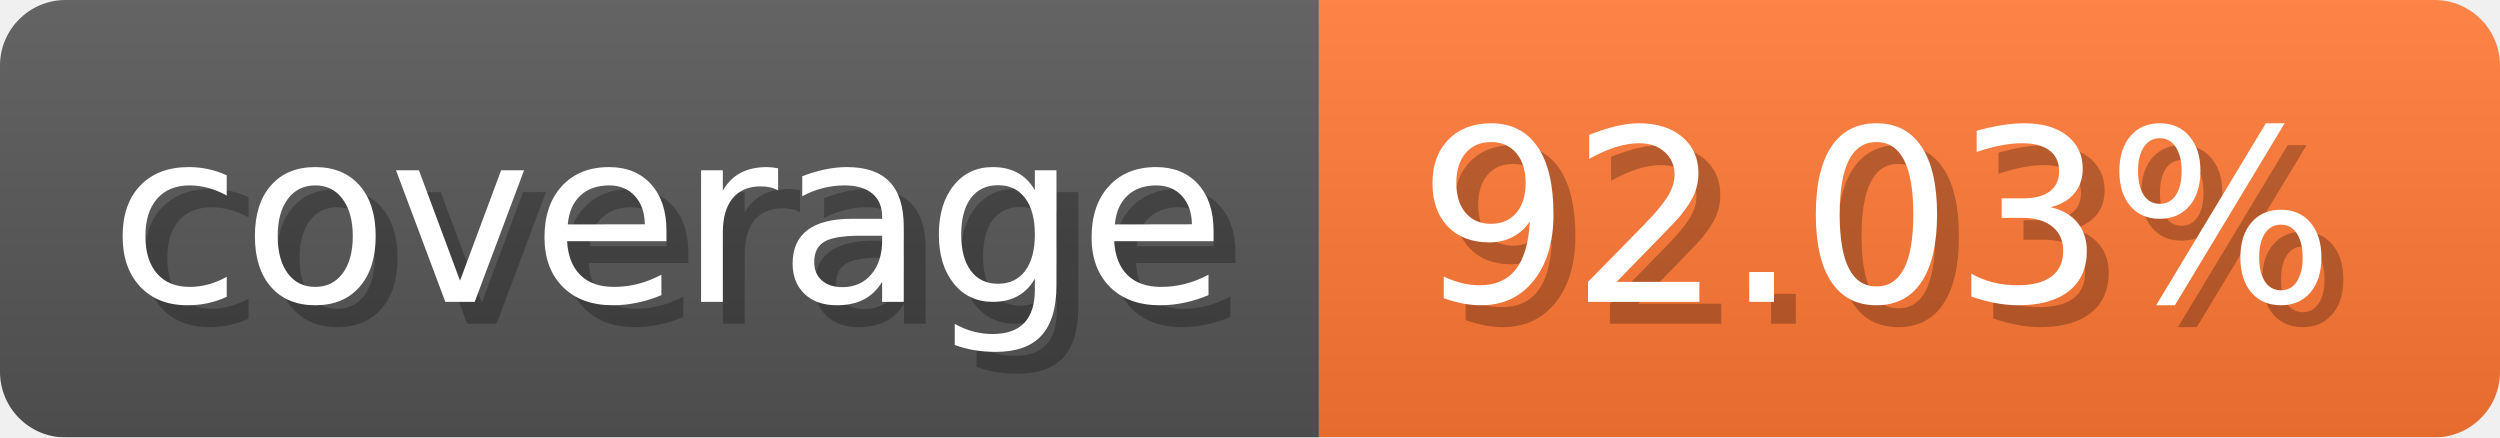
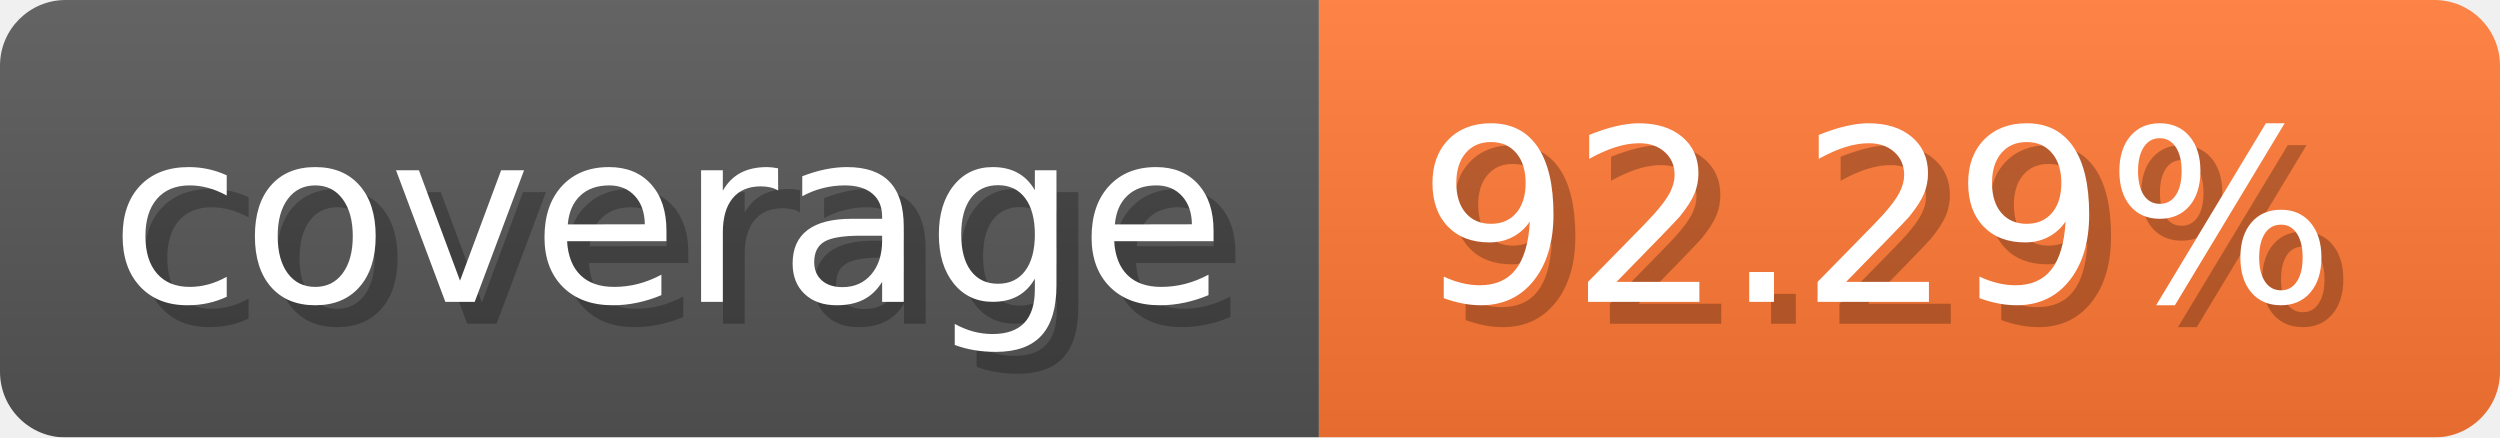
- <svg xmlns="http://www.w3.org/2000/svg" width="114.3" height="20" viewBox="0 0 1143 200" role="img" aria-label="coverage: 92.03%">
-   <linearGradient id="BUEKO" x2="0" y2="100%">
+ <svg xmlns="http://www.w3.org/2000/svg" width="114.3" height="20" viewBox="0 0 1143 200" role="img" aria-label="coverage: 92.29%">
+   <linearGradient id="aNPGR" x2="0" y2="100%">
    <stop offset="0" stop-opacity=".1" stop-color="#EEE" />
    <stop offset="1" stop-opacity=".1" />
  </linearGradient>
-   <mask id="ZFFrS">
+   <mask id="pEsOb">
    <rect width="1143" height="200" rx="30" fill="#FFF" />
  </mask>
-   <g mask="url(#ZFFrS)">
+   <g mask="url(#pEsOb)">
    <rect width="603" height="200" fill="#555" />
    <rect width="540" height="200" fill="#F73" x="603" />
-     <rect width="1143" height="200" fill="url(#BUEKO)" />
+     <rect width="1143" height="200" fill="url(#aNPGR)" />
  </g>
  <g aria-hidden="true" text-anchor="start" font-family="Verdana,DejaVu Sans,sans-serif" font-size="110">
    <text x="60" y="148" textLength="503" fill="#000" opacity="0.25">coverage</text>
    <text x="50" y="138" textLength="503" fill="#fff">coverage</text>
-     <text x="658" y="148" textLength="440" fill="#000" opacity="0.25">92.03%</text>
-     <text x="648" y="138" textLength="440" fill="#fff">92.03%</text>
+     <text x="658" y="148" textLength="440" fill="#000" opacity="0.25">92.29%</text>
+     <text x="648" y="138" textLength="440" fill="#fff">92.29%</text>
  </g>
</svg>
